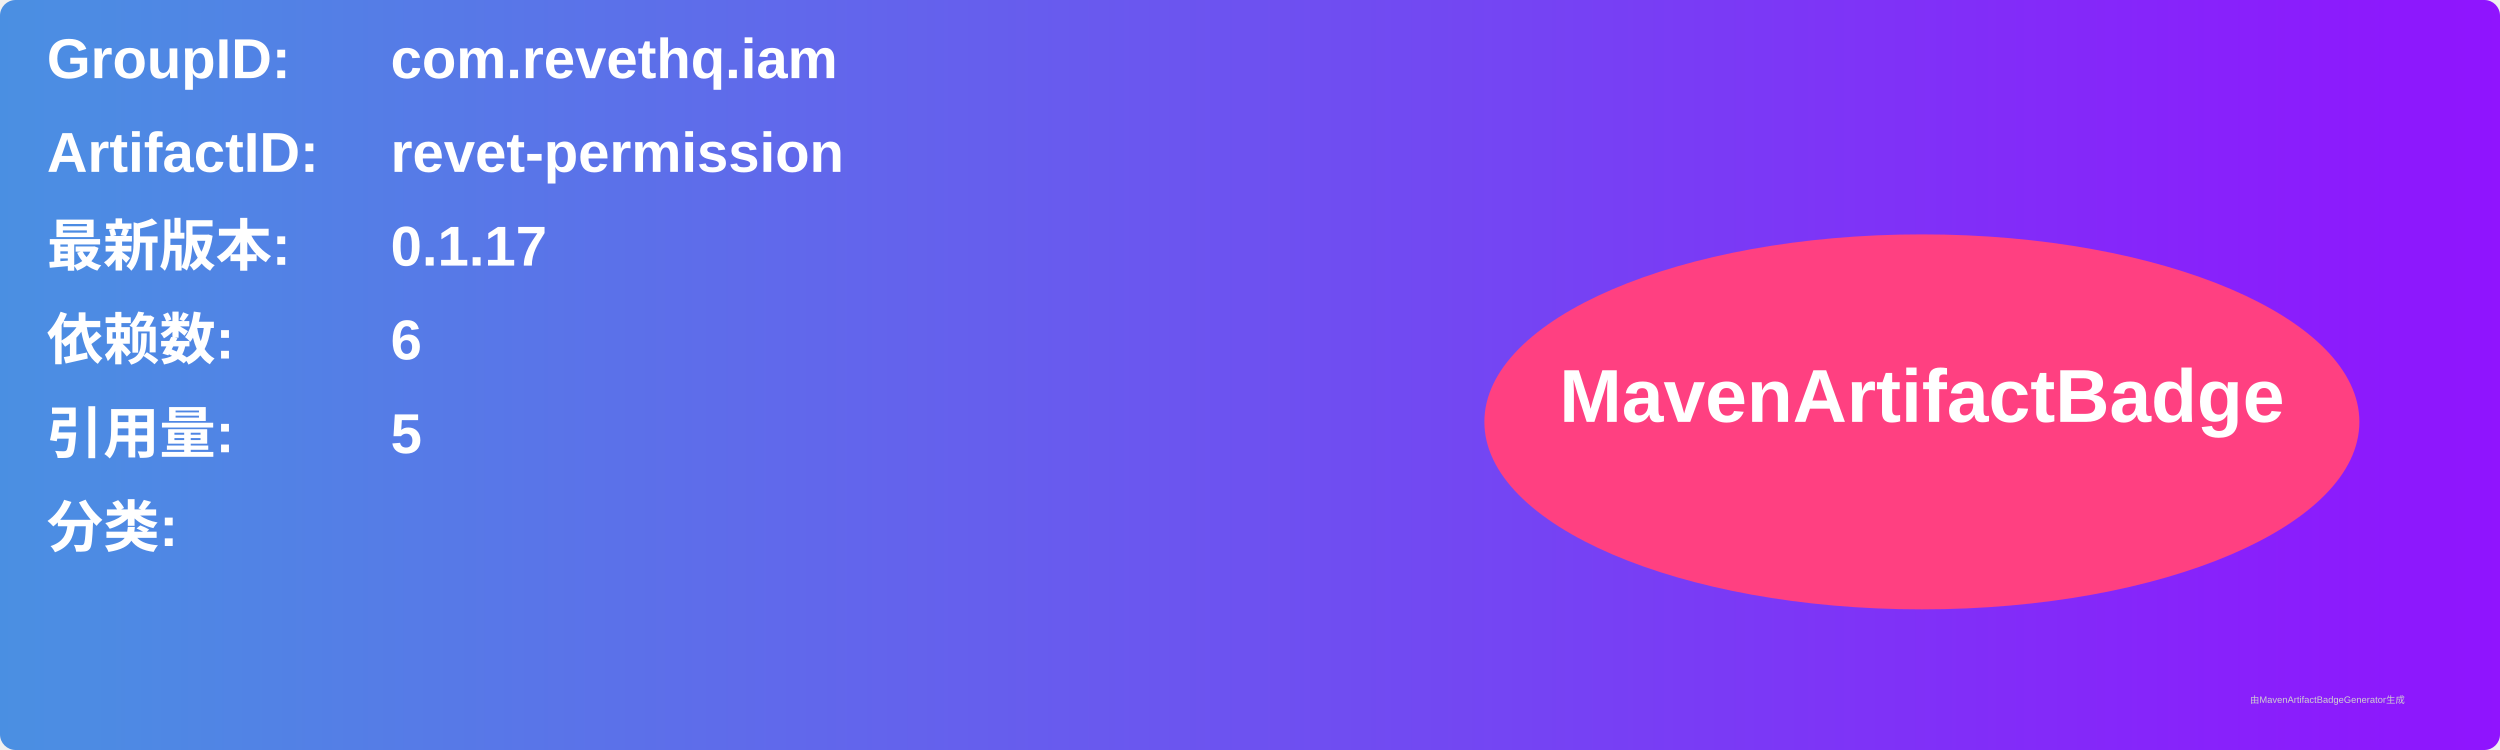
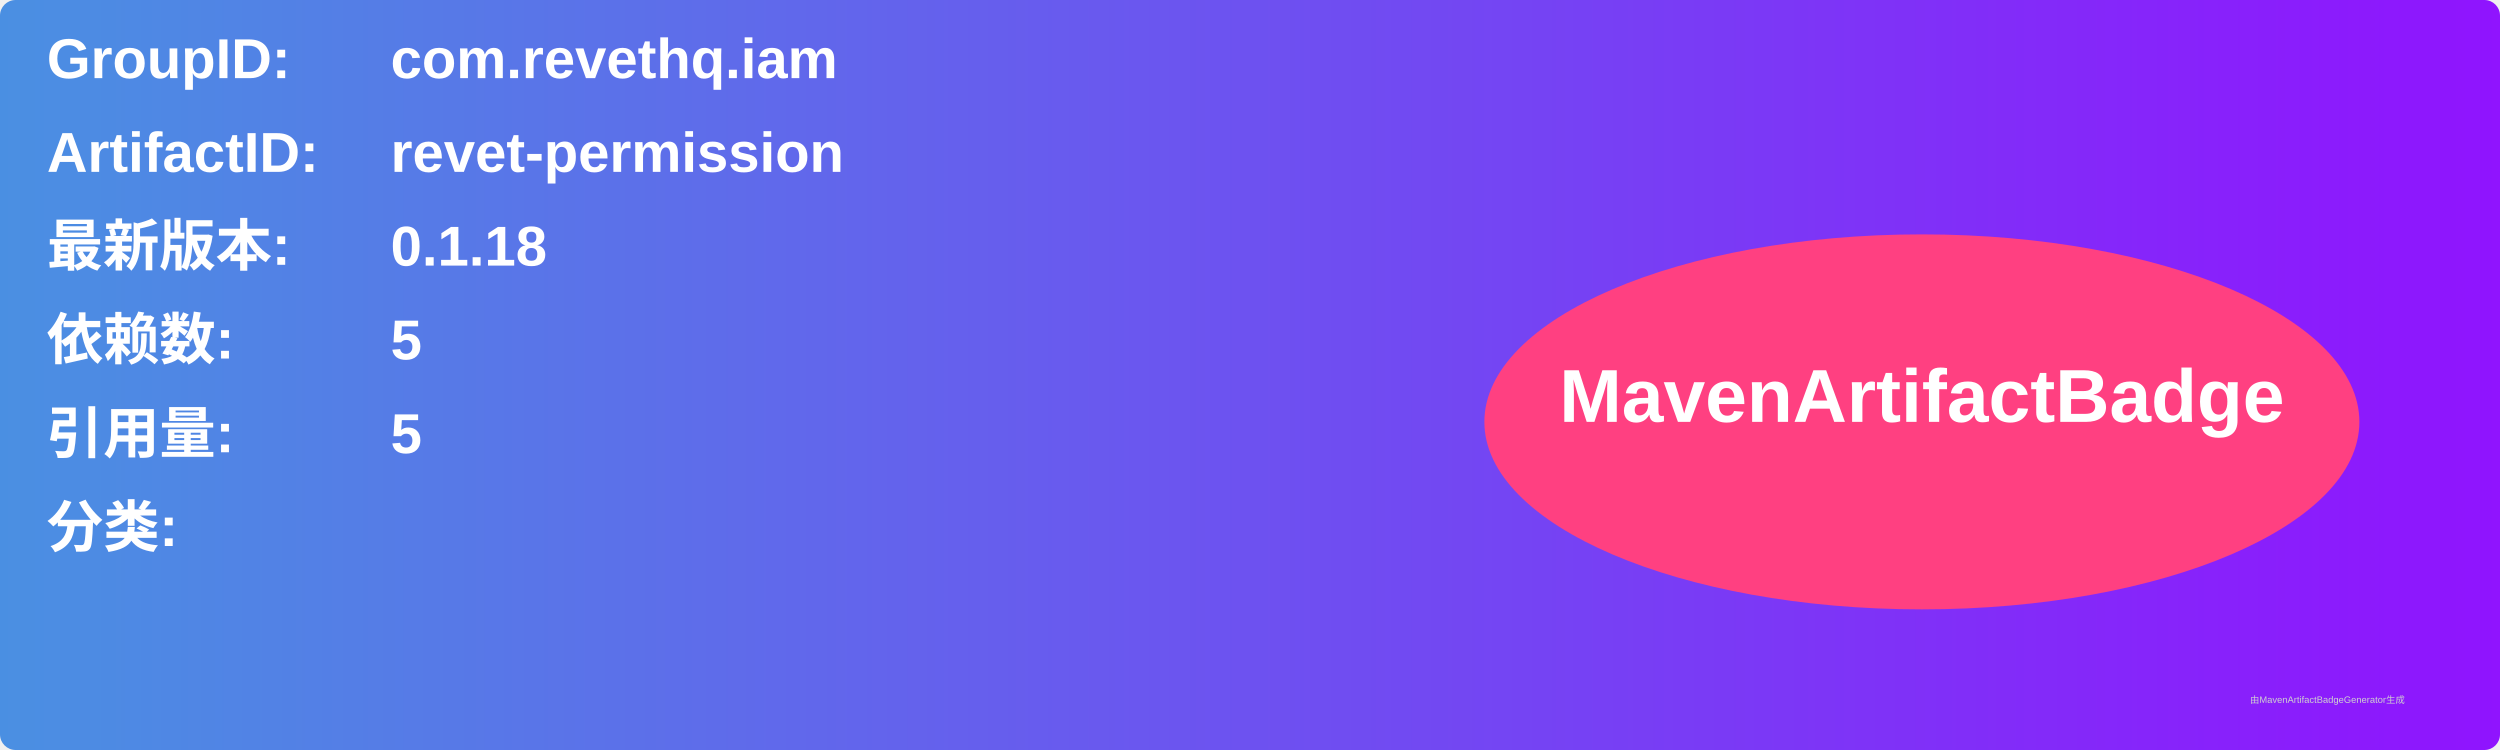
<svg xmlns="http://www.w3.org/2000/svg" width="800" height="240" viewBox="0 0 800 240">
  <linearGradient id="grad" x1="0%" y1="0%" x2="100%" y2="0%">
    <stop offset="0%" stop-color="#4a90e2" />
    <stop offset="100%" stop-color="#9013fe" />
  </linearGradient>
  <rect width="100%" height="100%" rx="5" ry="5" fill="url(#grad)" />
  <g transform="translate(15, 15)">
    <text x="0" y="10" font-family="Arial" font-size="18" fill="white" font-weight="bold" width="260">GroupID:</text>
    <text x="110" y="10" font-family="Arial" font-size="18" fill="white" font-weight="bold" width="460">com.revethq.iam</text>
    <text x="0" y="40" font-family="Arial" font-size="18" fill="white" font-weight="bold" width="260">ArtifactID:</text>
    <text x="110" y="40" font-family="Arial" font-size="18" fill="white" font-weight="bold" width="460">revet-permission</text>
    <text x="0" y="70" font-family="Arial" font-size="18" fill="white" font-weight="bold">最新版本:</text>
    <text x="110" y="70" font-family="Arial" font-size="18" fill="white" font-weight="bold">
-       <tspan font-weight="bold">0.1.17</tspan>
+       <tspan font-weight="bold">0.1.18</tspan>
    </text>
    <text x="0" y="100" font-family="Arial" font-size="18" fill="white" font-weight="bold">依赖数: </text>
    <text x="110" y="100" font-family="Arial" font-size="18" fill="white">
-       <tspan font-weight="bold">6</tspan>
+       <tspan font-weight="bold">5</tspan>
    </text>
    <text x="0" y="130" font-family="Arial" font-size="18" fill="white" font-weight="bold">引用量: </text>
    <text x="110" y="130" font-family="Arial" font-size="18" fill="white">
      <tspan font-weight="bold">5</tspan>
    </text>
    <text x="0" y="160" font-family="Arial" font-size="18" fill="white" font-weight="bold">分类:</text>
    <text x="10" y="190" font-family="Arial" font-size="10" fill="white">
      <tspan font-weight="bold" />
    </text>
    <ellipse cx="600" cy="120" rx="140" ry="60" fill="#ff4081" />
    <text x="600" y="120" text-anchor="middle" font-family="Arial" font-size="24" fill="white" font-weight="bold">MavenArtifactBadge</text>
  </g>
  <text x="720" y="225" font-family="Arial" font-size="3" fill="#d0d0d0">由MavenArtifactBadgeGenerator生成</text>
</svg>
